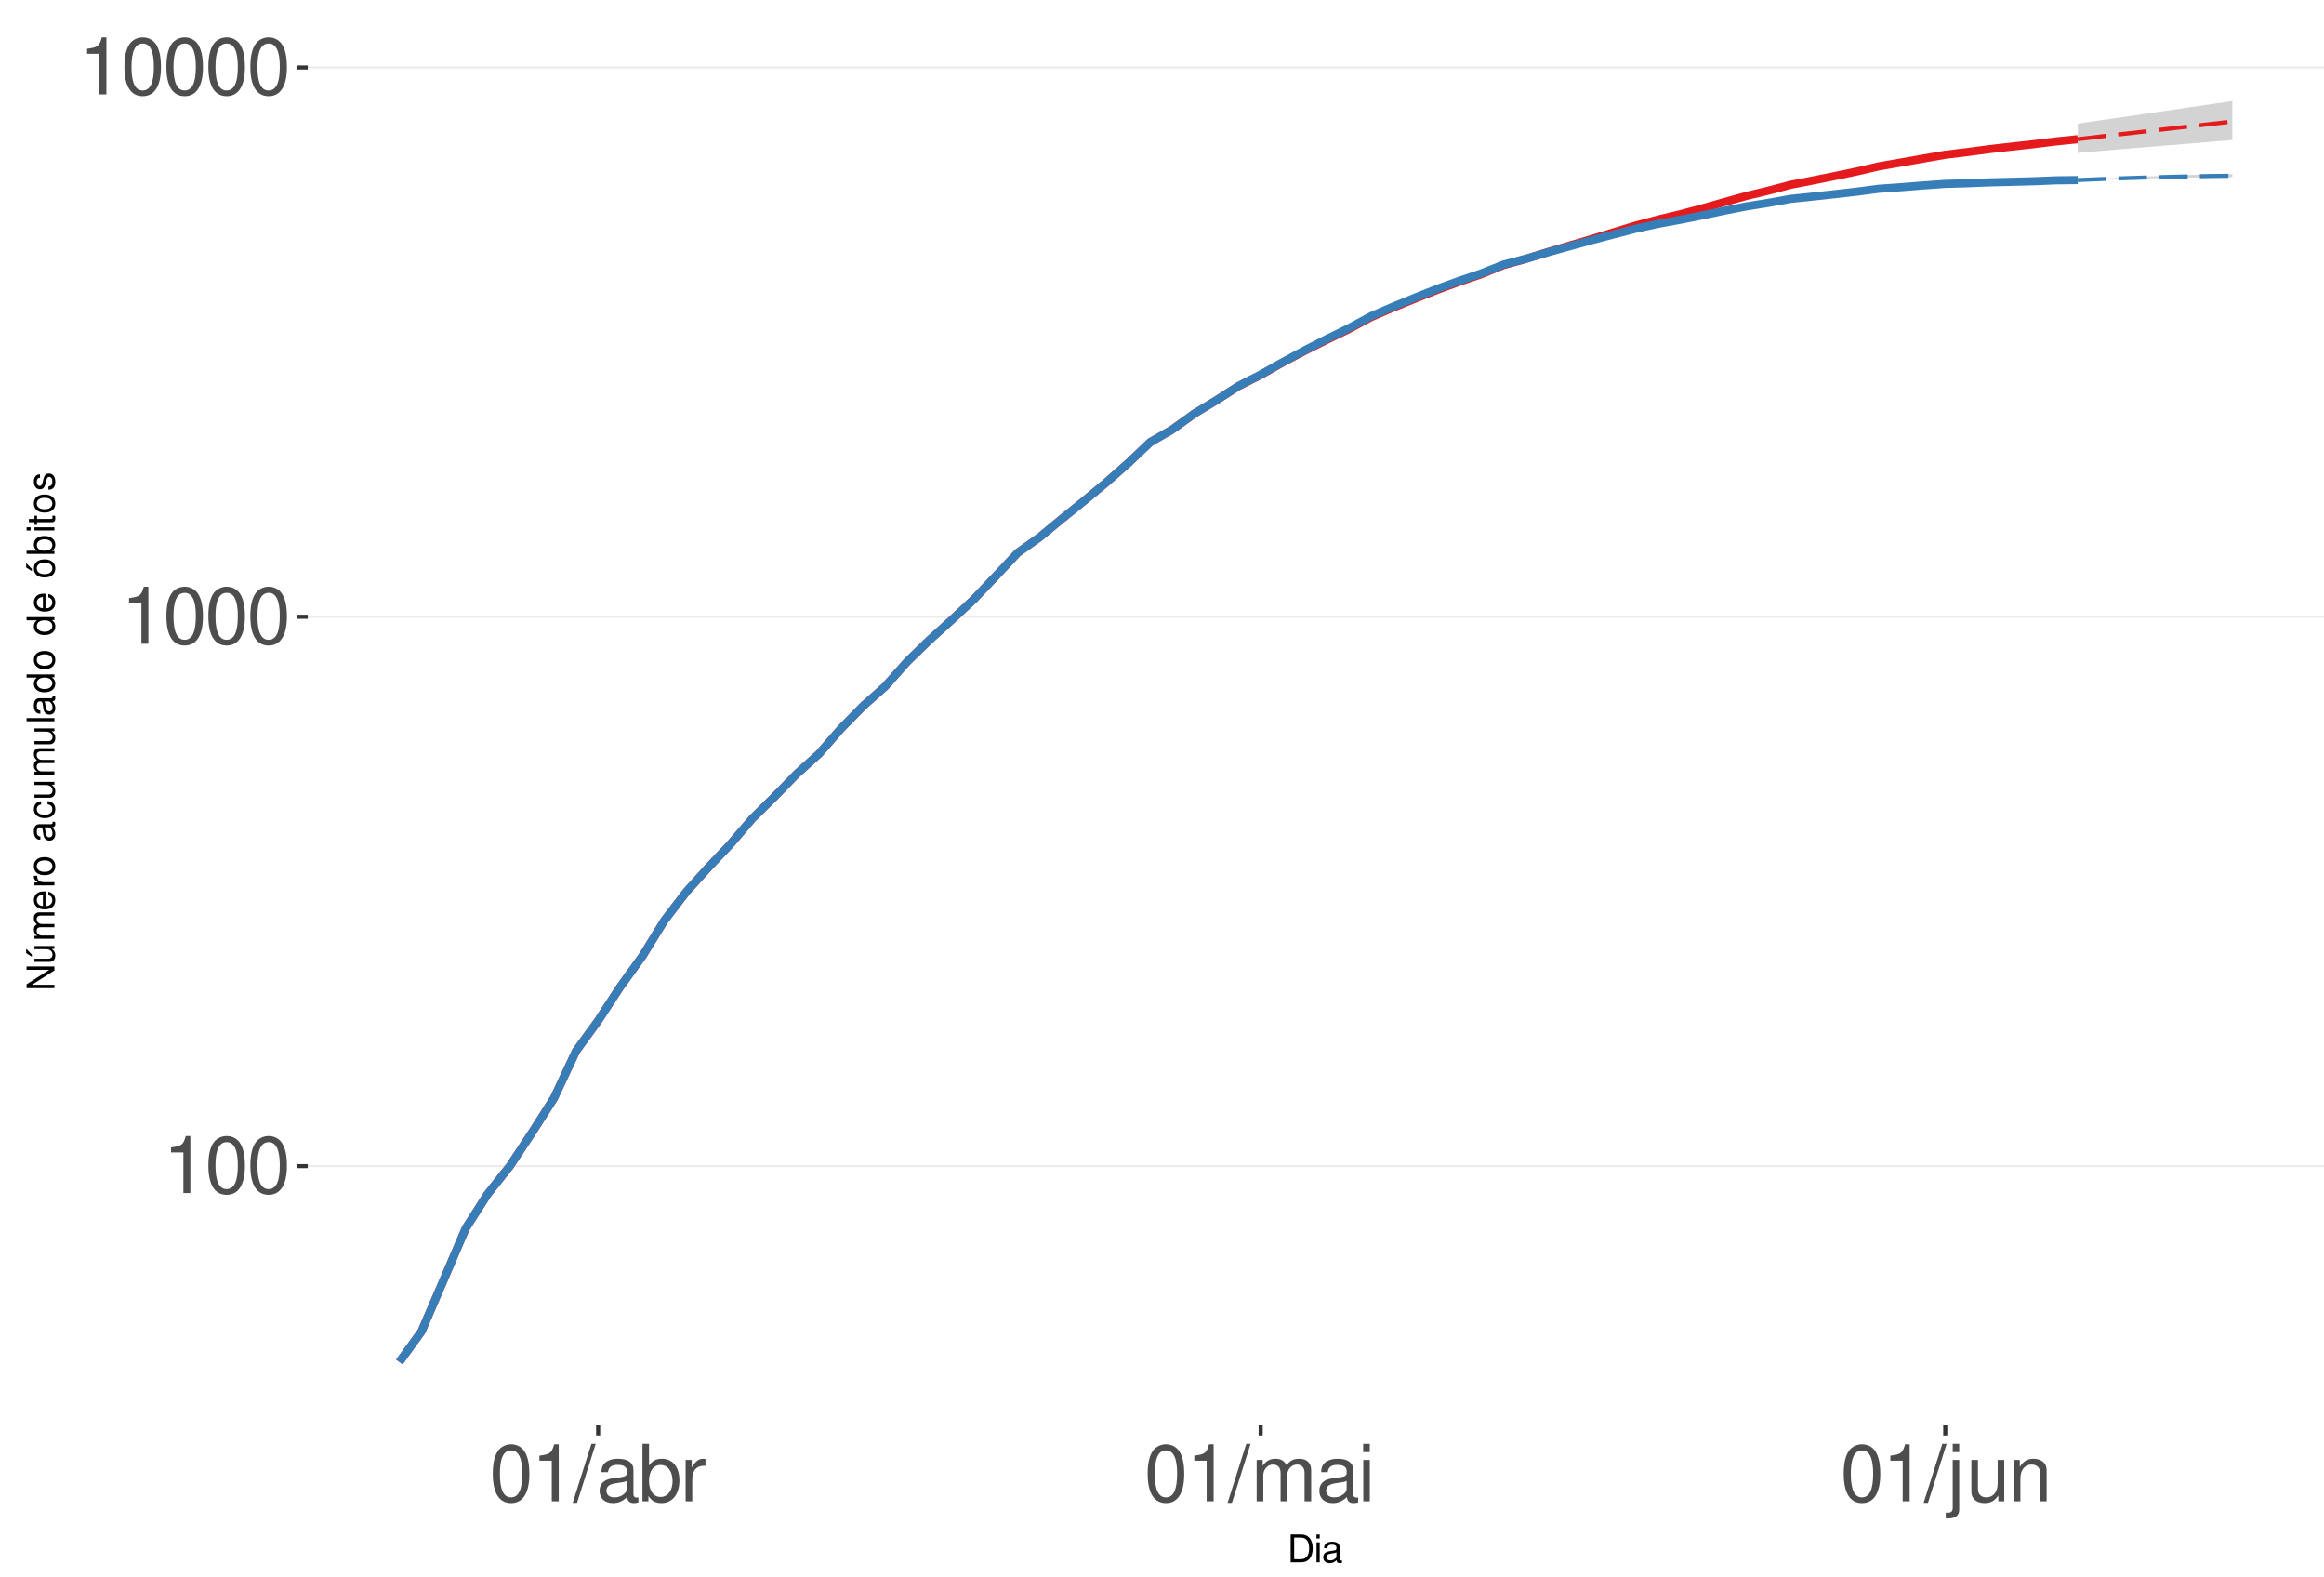
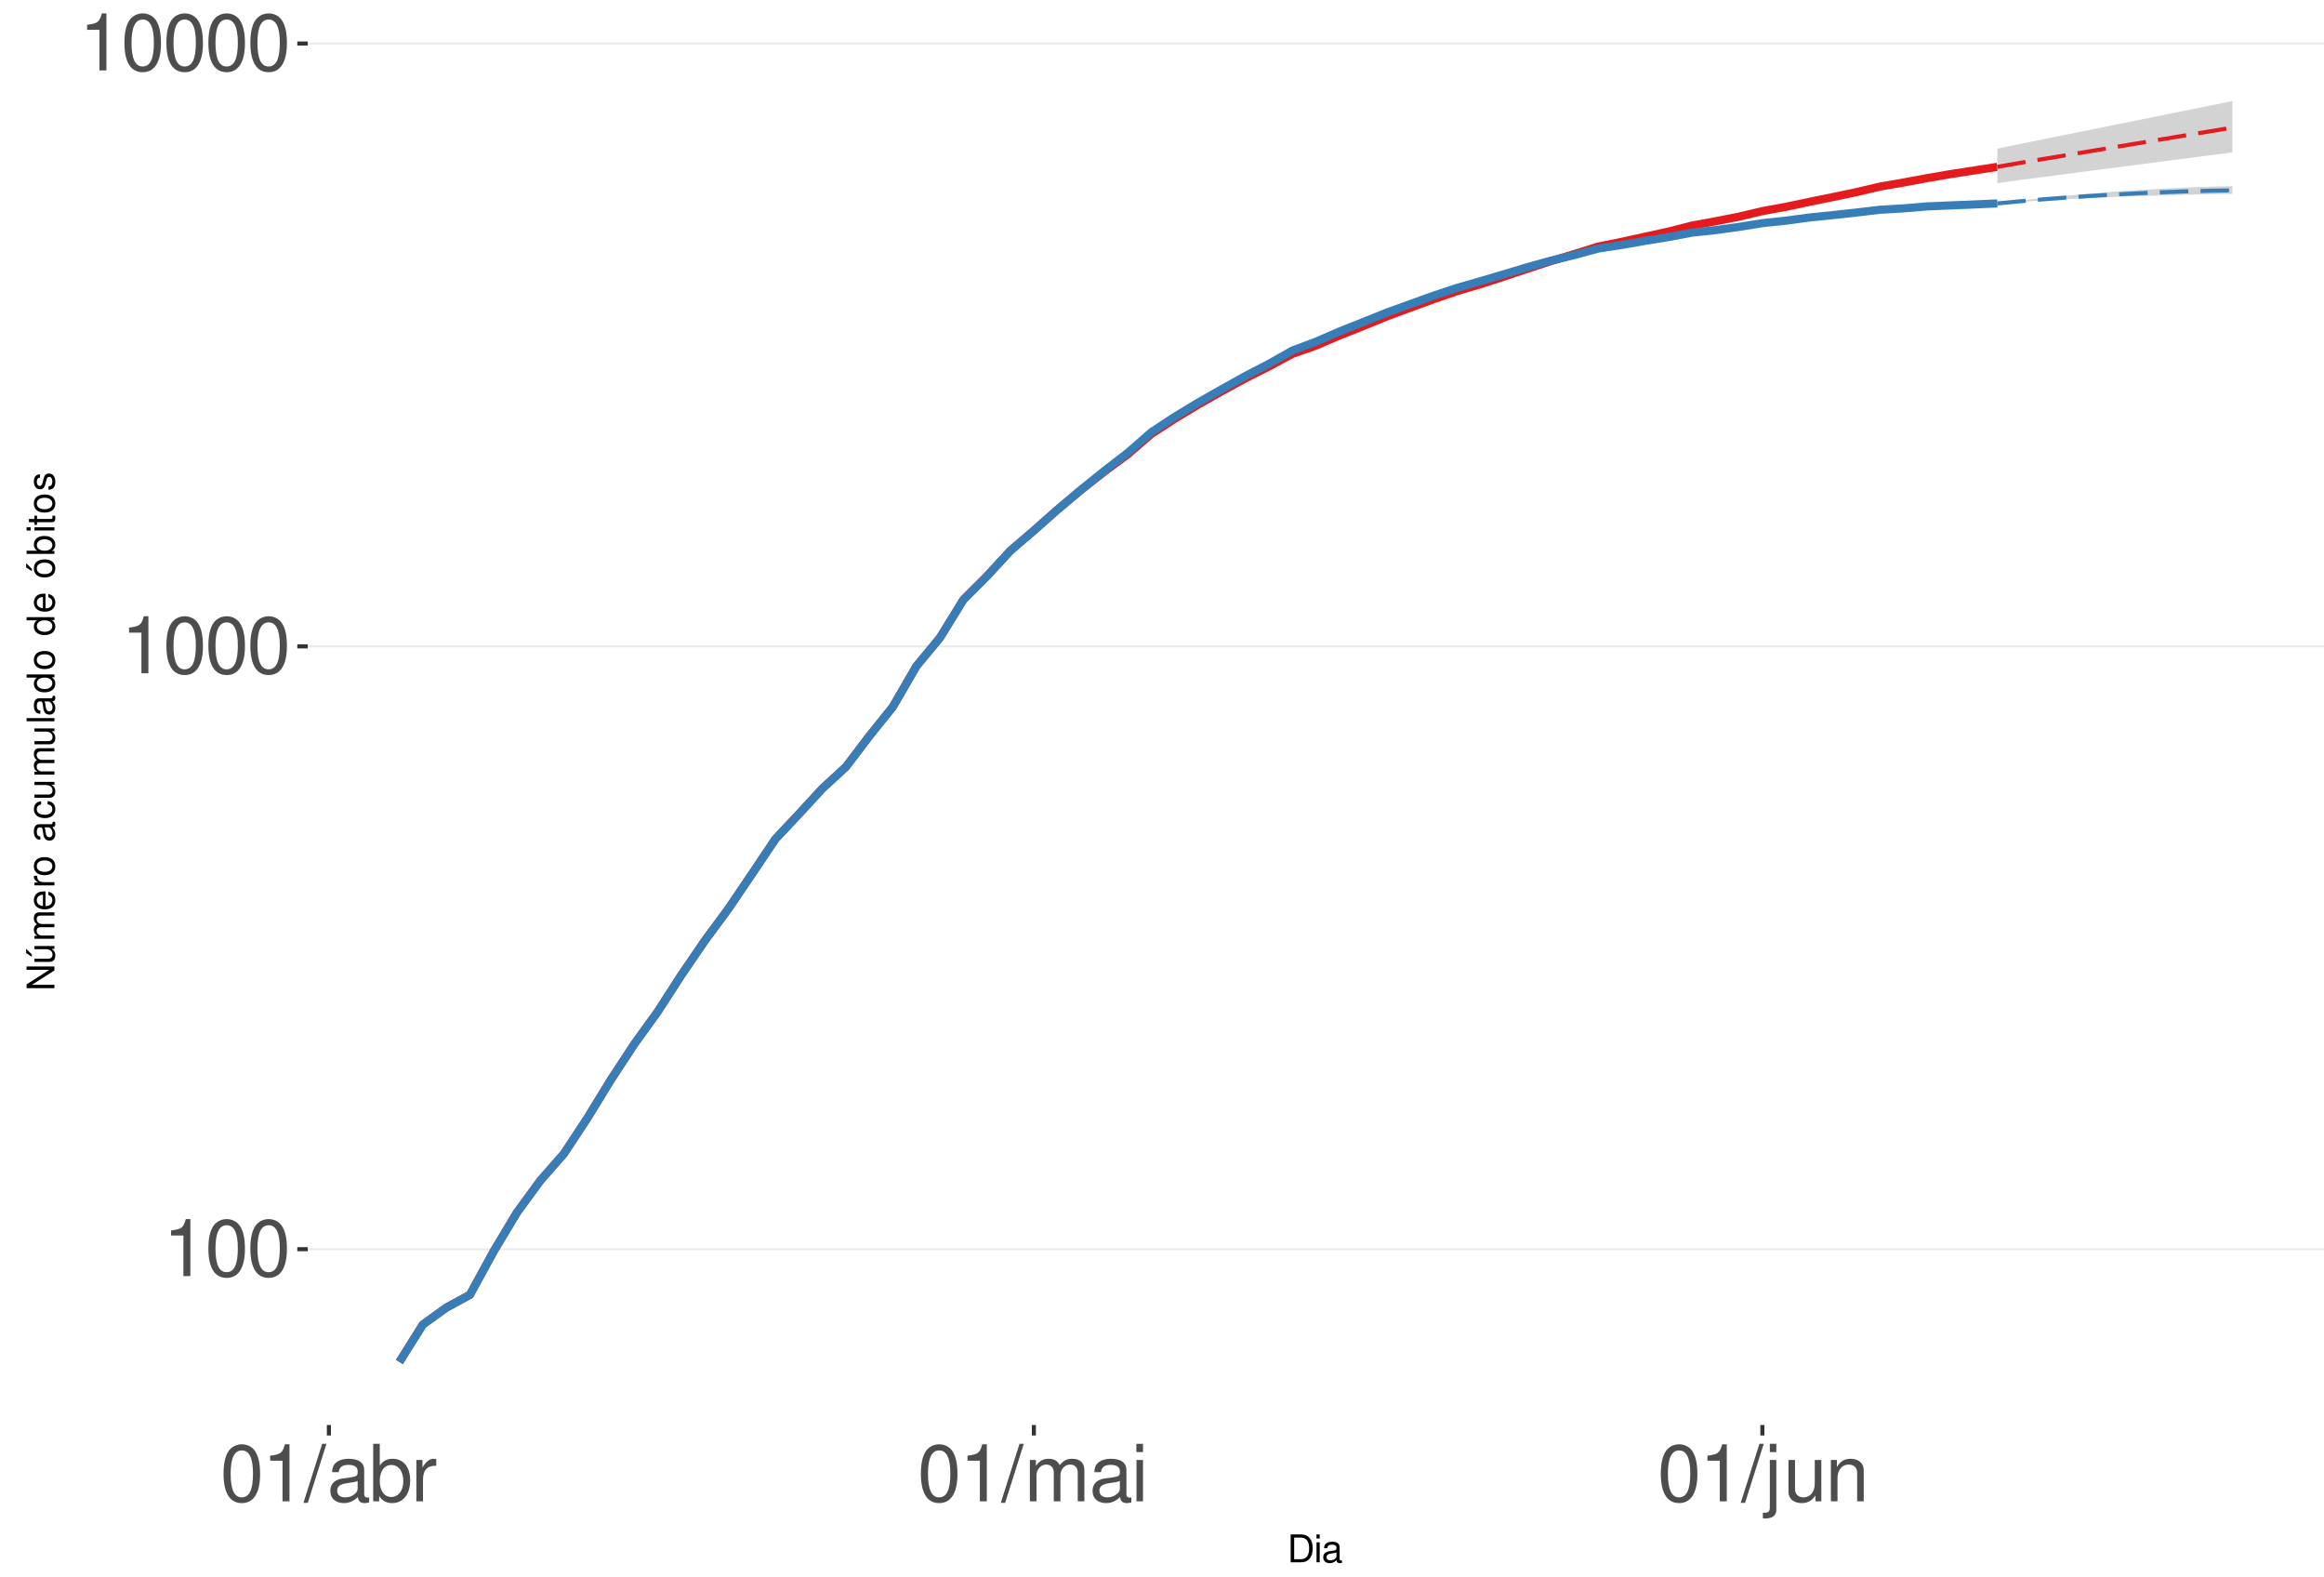
<svg xmlns="http://www.w3.org/2000/svg" xmlns:xlink="http://www.w3.org/1999/xlink" width="609pt" height="413pt" viewBox="0 0 609 413" version="1.1">
  <defs>
    <g>
      <symbol overflow="visible" id="glyph0-0">
        <path style="stroke:none;" d="" />
      </symbol>
      <symbol overflow="visible" id="glyph0-1">
        <path style="stroke:none;" d="M 5.344 -10.641 L 5.344 0 L 7.172 0 L 7.172 -14.938 L 5.969 -14.938 C 5.328 -12.641 4.922 -12.328 2.109 -11.953 L 2.109 -10.641 Z M 5.344 -10.641 " />
      </symbol>
      <symbol overflow="visible" id="glyph0-2">
        <path style="stroke:none;" d="M 5.688 -14.938 C 4.312 -14.938 3.078 -14.312 2.312 -13.297 C 1.359 -11.984 0.891 -10 0.891 -7.234 C 0.891 -2.188 2.547 0.469 5.688 0.469 C 8.781 0.469 10.469 -2.188 10.469 -7.109 C 10.469 -10 10.016 -11.938 9.047 -13.297 C 8.281 -14.328 7.062 -14.938 5.688 -14.938 Z M 5.688 -13.328 C 7.641 -13.328 8.609 -11.312 8.609 -7.266 C 8.609 -3.016 7.656 -1.031 5.641 -1.031 C 3.719 -1.031 2.75 -3.094 2.75 -7.203 C 2.75 -11.312 3.719 -13.328 5.688 -13.328 Z M 5.688 -13.328 " />
      </symbol>
      <symbol overflow="visible" id="glyph0-3">
        <path style="stroke:none;" d="M 4.734 -15.062 L -0.172 0.406 L 0.969 0.406 L 5.859 -15.062 Z M 4.734 -15.062 " />
      </symbol>
      <symbol overflow="visible" id="glyph0-4">
        <path style="stroke:none;" d="M 11.047 -1.016 C 10.859 -0.969 10.781 -0.969 10.672 -0.969 C 10.078 -0.969 9.75 -1.281 9.75 -1.812 L 9.75 -8.188 C 9.75 -10.094 8.344 -11.141 5.688 -11.141 C 4.094 -11.141 2.828 -10.672 2.094 -9.875 C 1.594 -9.312 1.391 -8.703 1.344 -7.625 L 3.078 -7.625 C 3.219 -8.938 4 -9.547 5.625 -9.547 C 7.188 -9.547 8.031 -8.969 8.031 -7.938 L 8.031 -7.484 C 8.016 -6.734 7.641 -6.469 6.234 -6.281 C 3.797 -5.969 3.422 -5.891 2.766 -5.625 C 1.516 -5.078 0.875 -4.125 0.875 -2.734 C 0.875 -0.766 2.234 0.469 4.422 0.469 C 5.781 0.469 6.875 0 8.094 -1.109 C 8.219 0 8.766 0.469 9.875 0.469 C 10.25 0.469 10.469 0.438 11.047 0.297 Z M 8.031 -3.406 C 8.031 -2.828 7.875 -2.484 7.359 -2 C 6.656 -1.359 5.797 -1.031 4.797 -1.031 C 3.453 -1.031 2.672 -1.672 2.672 -2.766 C 2.672 -3.906 3.406 -4.484 5.266 -4.75 C 7.109 -5 7.453 -5.078 8.031 -5.344 Z M 8.031 -3.406 " />
      </symbol>
      <symbol overflow="visible" id="glyph0-5">
        <path style="stroke:none;" d="M 1.109 -15.062 L 1.109 0 L 2.672 0 L 2.672 -1.391 C 3.484 -0.125 4.578 0.469 6.094 0.469 C 8.938 0.469 10.797 -1.859 10.797 -5.453 C 10.797 -8.969 9.047 -11.141 6.172 -11.141 C 4.688 -11.141 3.641 -10.578 2.828 -9.359 L 2.828 -15.062 Z M 5.844 -9.516 C 7.766 -9.516 9 -7.844 9 -5.266 C 9 -2.812 7.719 -1.141 5.844 -1.141 C 4 -1.141 2.828 -2.781 2.828 -5.328 C 2.828 -7.875 4 -9.516 5.844 -9.516 Z M 5.844 -9.516 " />
      </symbol>
      <symbol overflow="visible" id="glyph0-6">
        <path style="stroke:none;" d="M 1.422 -10.828 L 1.422 0 L 3.156 0 L 3.156 -5.625 C 3.188 -8.219 4.25 -9.375 6.625 -9.312 L 6.625 -11.078 C 6.344 -11.109 6.172 -11.141 5.969 -11.141 C 4.859 -11.141 4 -10.469 3.016 -8.859 L 3.016 -10.828 Z M 1.422 -10.828 " />
      </symbol>
      <symbol overflow="visible" id="glyph0-7">
        <path style="stroke:none;" d="M 1.453 -10.828 L 1.453 0 L 3.188 0 L 3.188 -6.797 C 3.188 -8.359 4.312 -9.625 5.719 -9.625 C 7 -9.625 7.719 -8.844 7.719 -7.453 L 7.719 0 L 9.453 0 L 9.453 -6.797 C 9.453 -8.359 10.594 -9.625 12 -9.625 C 13.266 -9.625 14 -8.812 14 -7.453 L 14 0 L 15.734 0 L 15.734 -8.125 C 15.734 -10.062 14.625 -11.141 12.594 -11.141 C 11.156 -11.141 10.281 -10.703 9.281 -9.484 C 8.641 -10.641 7.766 -11.141 6.359 -11.141 C 4.922 -11.141 3.953 -10.594 3.031 -9.297 L 3.031 -10.828 Z M 1.453 -10.828 " />
      </symbol>
      <symbol overflow="visible" id="glyph0-8">
        <path style="stroke:none;" d="M 3.094 -10.828 L 1.391 -10.828 L 1.391 0 L 3.094 0 Z M 3.094 -15.062 L 1.359 -15.062 L 1.359 -12.891 L 3.094 -12.891 Z M 3.094 -15.062 " />
      </symbol>
      <symbol overflow="visible" id="glyph0-9">
        <path style="stroke:none;" d="M 1.453 -10.828 L 1.453 1.562 C 1.453 2.641 1.109 3 0.047 3 C -0.078 3 -0.141 3 -0.375 2.969 L -0.375 4.438 C -0.172 4.484 -0.062 4.5 0.203 4.5 C 2.141 4.5 3.156 3.734 3.156 2.25 L 3.156 -10.828 Z M 3.156 -15.062 L 1.453 -15.062 L 1.453 -12.891 L 3.156 -12.891 Z M 3.156 -15.062 " />
      </symbol>
      <symbol overflow="visible" id="glyph0-10">
        <path style="stroke:none;" d="M 9.953 0 L 9.953 -10.828 L 8.234 -10.828 L 8.234 -4.688 C 8.234 -2.484 7.078 -1.031 5.281 -1.031 C 3.922 -1.031 3.062 -1.859 3.062 -3.156 L 3.062 -10.828 L 1.344 -10.828 L 1.344 -2.484 C 1.344 -0.688 2.688 0.469 4.797 0.469 C 6.375 0.469 7.391 -0.078 8.406 -1.516 L 8.406 0 Z M 9.953 0 " />
      </symbol>
      <symbol overflow="visible" id="glyph0-11">
        <path style="stroke:none;" d="M 1.453 -10.828 L 1.453 0 L 3.188 0 L 3.188 -5.969 C 3.188 -8.188 4.344 -9.625 6.109 -9.625 C 7.484 -9.625 8.344 -8.797 8.344 -7.5 L 8.344 0 L 10.062 0 L 10.062 -8.188 C 10.062 -9.984 8.719 -11.141 6.625 -11.141 C 5.016 -11.141 3.984 -10.516 3.031 -9 L 3.031 -10.828 Z M 1.453 -10.828 " />
      </symbol>
      <symbol overflow="visible" id="glyph1-0">
        <path style="stroke:none;" d="" />
      </symbol>
      <symbol overflow="visible" id="glyph1-1">
        <path style="stroke:none;" d="M 0.891 0 L 3.703 0 C 5.547 0 6.672 -1.375 6.672 -3.656 C 6.672 -5.906 5.547 -7.297 3.703 -7.297 L 0.891 -7.297 Z M 1.812 -0.812 L 1.812 -6.469 L 3.547 -6.469 C 4.984 -6.469 5.734 -5.5 5.734 -3.641 C 5.734 -1.797 4.984 -0.812 3.547 -0.812 Z M 1.812 -0.812 " />
      </symbol>
      <symbol overflow="visible" id="glyph1-2">
        <path style="stroke:none;" d="M 1.5 -5.234 L 0.672 -5.234 L 0.672 0 L 1.5 0 Z M 1.5 -7.297 L 0.656 -7.297 L 0.656 -6.234 L 1.5 -6.234 Z M 1.5 -7.297 " />
      </symbol>
      <symbol overflow="visible" id="glyph1-3">
        <path style="stroke:none;" d="M 5.344 -0.484 C 5.266 -0.469 5.219 -0.469 5.172 -0.469 C 4.875 -0.469 4.719 -0.625 4.719 -0.875 L 4.719 -3.953 C 4.719 -4.891 4.047 -5.391 2.75 -5.391 C 1.984 -5.391 1.375 -5.172 1.016 -4.781 C 0.766 -4.516 0.672 -4.203 0.656 -3.688 L 1.484 -3.688 C 1.562 -4.328 1.938 -4.625 2.719 -4.625 C 3.484 -4.625 3.891 -4.344 3.891 -3.844 L 3.891 -3.625 C 3.875 -3.266 3.703 -3.125 3.016 -3.047 C 1.844 -2.891 1.656 -2.844 1.344 -2.719 C 0.734 -2.453 0.422 -2 0.422 -1.312 C 0.422 -0.375 1.078 0.234 2.141 0.234 C 2.797 0.234 3.328 0 3.922 -0.547 C 3.984 0 4.234 0.234 4.781 0.234 C 4.953 0.234 5.062 0.203 5.344 0.141 Z M 3.891 -1.656 C 3.891 -1.375 3.812 -1.203 3.562 -0.969 C 3.219 -0.656 2.812 -0.5 2.312 -0.5 C 1.672 -0.5 1.297 -0.812 1.297 -1.344 C 1.297 -1.891 1.656 -2.172 2.547 -2.297 C 3.438 -2.422 3.609 -2.453 3.891 -2.594 Z M 3.891 -1.656 " />
      </symbol>
      <symbol overflow="visible" id="glyph2-0">
        <path style="stroke:none;" d="" />
      </symbol>
      <symbol overflow="visible" id="glyph2-1">
        <path style="stroke:none;" d="M -7.297 -6.453 L -7.297 -5.578 L -1.328 -5.578 L -7.297 -1.766 L -7.297 -0.766 L 0 -0.766 L 0 -1.641 L -5.906 -1.641 L 0 -5.406 L 0 -6.453 Z M -7.297 -6.453 " />
      </symbol>
      <symbol overflow="visible" id="glyph2-2">
        <path style="stroke:none;" d="M 0 -4.812 L -5.234 -4.812 L -5.234 -3.984 L -2.266 -3.984 C -1.203 -3.984 -0.5 -3.438 -0.5 -2.562 C -0.5 -1.906 -0.906 -1.484 -1.531 -1.484 L -5.234 -1.484 L -5.234 -0.656 L -1.203 -0.656 C -0.328 -0.656 0.234 -1.297 0.234 -2.312 C 0.234 -3.094 -0.047 -3.578 -0.734 -4.062 L 0 -4.062 Z M -7.406 -2.953 L -5.922 -2 L -5.922 -2.594 L -7.406 -4.094 Z M -7.406 -2.953 " />
      </symbol>
      <symbol overflow="visible" id="glyph2-3">
        <path style="stroke:none;" d="M -5.234 -0.703 L 0 -0.703 L 0 -1.547 L -3.297 -1.547 C -4.047 -1.547 -4.656 -2.094 -4.656 -2.766 C -4.656 -3.391 -4.281 -3.734 -3.609 -3.734 L 0 -3.734 L 0 -4.578 L -3.297 -4.578 C -4.047 -4.578 -4.656 -5.125 -4.656 -5.812 C -4.656 -6.422 -4.266 -6.781 -3.609 -6.781 L 0 -6.781 L 0 -7.625 L -3.938 -7.625 C -4.875 -7.625 -5.391 -7.078 -5.391 -6.094 C -5.391 -5.406 -5.188 -4.984 -4.594 -4.484 C -5.156 -4.188 -5.391 -3.766 -5.391 -3.078 C -5.391 -2.375 -5.125 -1.906 -4.5 -1.469 L -5.234 -1.469 Z M -5.234 -0.703 " />
      </symbol>
      <symbol overflow="visible" id="glyph2-4">
        <path style="stroke:none;" d="M -2.344 -5.125 C -3.141 -5.125 -3.625 -5.062 -4.016 -4.922 C -4.875 -4.578 -5.391 -3.781 -5.391 -2.797 C -5.391 -1.344 -4.281 -0.406 -2.547 -0.406 C -0.812 -0.406 0.234 -1.297 0.234 -2.781 C 0.234 -3.984 -0.453 -4.812 -1.594 -5.016 L -1.594 -4.188 C -0.906 -3.953 -0.547 -3.484 -0.547 -2.812 C -0.547 -2.281 -0.781 -1.828 -1.219 -1.547 C -1.516 -1.344 -1.812 -1.281 -2.344 -1.266 Z M -3.016 -1.297 C -3.984 -1.359 -4.625 -1.953 -4.625 -2.797 C -4.625 -3.641 -3.953 -4.234 -3.016 -4.234 Z M -3.016 -1.297 " />
      </symbol>
      <symbol overflow="visible" id="glyph2-5">
        <path style="stroke:none;" d="M -5.234 -0.688 L 0 -0.688 L 0 -1.531 L -2.719 -1.531 C -3.984 -1.547 -4.547 -2.062 -4.516 -3.203 L -5.359 -3.203 C -5.375 -3.062 -5.391 -2.984 -5.391 -2.891 C -5.391 -2.344 -5.062 -1.938 -4.297 -1.453 L -5.234 -1.453 Z M -5.234 -0.688 " />
      </symbol>
      <symbol overflow="visible" id="glyph2-6">
        <path style="stroke:none;" d="M -5.391 -2.719 C -5.391 -1.234 -4.344 -0.359 -2.578 -0.359 C -0.812 -0.359 0.234 -1.234 0.234 -2.734 C 0.234 -4.203 -0.812 -5.094 -2.547 -5.094 C -4.359 -5.094 -5.391 -4.234 -5.391 -2.719 Z M -4.625 -2.734 C -4.625 -3.672 -3.844 -4.234 -2.547 -4.234 C -1.312 -4.234 -0.547 -3.656 -0.547 -2.734 C -0.547 -1.797 -1.312 -1.234 -2.578 -1.234 C -3.844 -1.234 -4.625 -1.797 -4.625 -2.734 Z M -4.625 -2.734 " />
      </symbol>
      <symbol overflow="visible" id="glyph2-7">
        <path style="stroke:none;" d="" />
      </symbol>
      <symbol overflow="visible" id="glyph2-8">
        <path style="stroke:none;" d="M -0.484 -5.344 C -0.469 -5.266 -0.469 -5.219 -0.469 -5.172 C -0.469 -4.875 -0.625 -4.719 -0.875 -4.719 L -3.953 -4.719 C -4.891 -4.719 -5.391 -4.047 -5.391 -2.75 C -5.391 -1.984 -5.172 -1.375 -4.781 -1.016 C -4.516 -0.766 -4.203 -0.672 -3.688 -0.656 L -3.688 -1.484 C -4.328 -1.562 -4.625 -1.938 -4.625 -2.719 C -4.625 -3.484 -4.344 -3.891 -3.844 -3.891 L -3.625 -3.891 C -3.266 -3.875 -3.125 -3.703 -3.047 -3.016 C -2.891 -1.844 -2.844 -1.656 -2.719 -1.344 C -2.453 -0.734 -2 -0.422 -1.312 -0.422 C -0.375 -0.422 0.234 -1.078 0.234 -2.141 C 0.234 -2.797 0 -3.328 -0.547 -3.922 C 0 -3.984 0.234 -4.234 0.234 -4.781 C 0.234 -4.953 0.203 -5.062 0.141 -5.344 Z M -1.656 -3.891 C -1.375 -3.891 -1.203 -3.812 -0.969 -3.562 C -0.656 -3.219 -0.5 -2.812 -0.5 -2.312 C -0.5 -1.672 -0.812 -1.297 -1.344 -1.297 C -1.891 -1.297 -2.172 -1.656 -2.297 -2.547 C -2.422 -3.438 -2.453 -3.609 -2.594 -3.891 Z M -1.656 -3.891 " />
      </symbol>
      <symbol overflow="visible" id="glyph2-9">
        <path style="stroke:none;" d="M -3.484 -4.703 C -3.984 -4.672 -4.312 -4.562 -4.609 -4.359 C -5.094 -4 -5.391 -3.375 -5.391 -2.641 C -5.391 -1.219 -4.266 -0.312 -2.531 -0.312 C -0.844 -0.312 0.234 -1.203 0.234 -2.625 C 0.234 -3.875 -0.516 -4.672 -1.797 -4.766 L -1.797 -3.938 C -0.953 -3.797 -0.547 -3.359 -0.547 -2.656 C -0.547 -1.734 -1.297 -1.188 -2.531 -1.188 C -3.844 -1.188 -4.625 -1.719 -4.625 -2.625 C -4.625 -3.328 -4.203 -3.766 -3.484 -3.875 Z M -3.484 -4.703 " />
      </symbol>
      <symbol overflow="visible" id="glyph2-10">
        <path style="stroke:none;" d="M 0 -4.812 L -5.234 -4.812 L -5.234 -3.984 L -2.266 -3.984 C -1.203 -3.984 -0.5 -3.438 -0.5 -2.562 C -0.5 -1.906 -0.906 -1.484 -1.531 -1.484 L -5.234 -1.484 L -5.234 -0.656 L -1.203 -0.656 C -0.328 -0.656 0.234 -1.297 0.234 -2.312 C 0.234 -3.094 -0.047 -3.578 -0.734 -4.062 L 0 -4.062 Z M 0 -4.812 " />
      </symbol>
      <symbol overflow="visible" id="glyph2-11">
        <path style="stroke:none;" d="M -7.297 -1.516 L -7.297 -0.688 L 0 -0.688 L 0 -1.516 Z M -7.297 -1.516 " />
      </symbol>
      <symbol overflow="visible" id="glyph2-12">
        <path style="stroke:none;" d="M -7.297 -4.953 L -7.297 -4.125 L -4.578 -4.125 C -5.109 -3.766 -5.391 -3.203 -5.391 -2.516 C -5.391 -1.156 -4.297 -0.266 -2.625 -0.266 C -0.859 -0.266 0.234 -1.125 0.234 -2.547 C 0.234 -3.266 -0.047 -3.766 -0.688 -4.203 L 0 -4.203 L 0 -4.953 Z M -4.609 -2.656 C -4.609 -3.547 -3.812 -4.125 -2.562 -4.125 C -1.344 -4.125 -0.547 -3.547 -0.547 -2.656 C -0.547 -1.734 -1.359 -1.125 -2.578 -1.125 C -3.797 -1.125 -4.609 -1.734 -4.609 -2.656 Z M -4.609 -2.656 " />
      </symbol>
      <symbol overflow="visible" id="glyph2-13">
        <path style="stroke:none;" d="M -5.391 -2.719 C -5.391 -1.234 -4.344 -0.359 -2.578 -0.359 C -0.812 -0.359 0.234 -1.234 0.234 -2.734 C 0.234 -4.203 -0.812 -5.094 -2.547 -5.094 C -4.359 -5.094 -5.391 -4.234 -5.391 -2.719 Z M -4.625 -2.734 C -4.625 -3.672 -3.844 -4.234 -2.547 -4.234 C -1.312 -4.234 -0.547 -3.656 -0.547 -2.734 C -0.547 -1.797 -1.312 -1.234 -2.578 -1.234 C -3.844 -1.234 -4.625 -1.797 -4.625 -2.734 Z M -7.406 -2.984 L -5.922 -2.016 L -5.922 -2.625 L -7.406 -4.109 Z M -7.406 -2.984 " />
      </symbol>
      <symbol overflow="visible" id="glyph2-14">
        <path style="stroke:none;" d="M -7.297 -0.547 L 0 -0.547 L 0 -1.297 L -0.672 -1.297 C -0.062 -1.688 0.234 -2.219 0.234 -2.953 C 0.234 -4.328 -0.906 -5.234 -2.641 -5.234 C -4.344 -5.234 -5.391 -4.375 -5.391 -2.984 C -5.391 -2.266 -5.125 -1.766 -4.531 -1.375 L -7.297 -1.375 Z M -4.609 -2.828 C -4.609 -3.766 -3.797 -4.359 -2.547 -4.359 C -1.359 -4.359 -0.547 -3.734 -0.547 -2.828 C -0.547 -1.938 -1.344 -1.375 -2.578 -1.375 C -3.812 -1.375 -4.609 -1.938 -4.609 -2.828 Z M -4.609 -2.828 " />
      </symbol>
      <symbol overflow="visible" id="glyph2-15">
        <path style="stroke:none;" d="M -5.234 -1.5 L -5.234 -0.672 L 0 -0.672 L 0 -1.5 Z M -7.297 -1.5 L -7.297 -0.656 L -6.234 -0.656 L -6.234 -1.5 Z M -7.297 -1.5 " />
      </symbol>
      <symbol overflow="visible" id="glyph2-16">
        <path style="stroke:none;" d="M -5.234 -2.547 L -5.234 -1.688 L -6.688 -1.688 L -6.688 -0.844 L -5.234 -0.844 L -5.234 -0.141 L -4.562 -0.141 L -4.562 -0.844 L -0.594 -0.844 C -0.062 -0.844 0.234 -1.203 0.234 -1.859 C 0.234 -2.078 0.203 -2.266 0.156 -2.547 L -0.547 -2.547 C -0.516 -2.422 -0.5 -2.312 -0.5 -2.141 C -0.5 -1.781 -0.594 -1.688 -0.969 -1.688 L -4.562 -1.688 L -4.562 -2.547 Z M -5.234 -2.547 " />
      </symbol>
      <symbol overflow="visible" id="glyph2-17">
        <path style="stroke:none;" d="M -3.781 -4.375 C -4.812 -4.375 -5.391 -3.688 -5.391 -2.484 C -5.391 -1.266 -4.766 -0.469 -3.797 -0.469 C -2.969 -0.469 -2.578 -0.891 -2.281 -2.125 L -2.094 -2.906 C -1.953 -3.484 -1.734 -3.719 -1.375 -3.719 C -0.875 -3.719 -0.547 -3.234 -0.547 -2.5 C -0.547 -2.047 -0.672 -1.672 -0.891 -1.453 C -1.047 -1.328 -1.188 -1.266 -1.562 -1.219 L -1.562 -0.344 C -0.344 -0.375 0.234 -1.062 0.234 -2.438 C 0.234 -3.75 -0.422 -4.594 -1.438 -4.594 C -2.203 -4.594 -2.641 -4.156 -2.891 -3.109 L -3.078 -2.312 C -3.234 -1.625 -3.453 -1.344 -3.828 -1.344 C -4.312 -1.344 -4.625 -1.766 -4.625 -2.453 C -4.625 -3.125 -4.328 -3.484 -3.781 -3.5 Z M -3.781 -4.375 " />
      </symbol>
    </g>
    <clipPath id="clip1">
      <path d="M 80.645 9.961 L 609 9.961 L 609 373.328 L 80.645 373.328 Z M 80.645 9.961 " />
    </clipPath>
    <clipPath id="clip2">
-       <path d="M 80.645 305 L 609 305 L 609 306 L 80.645 306 Z M 80.645 305 " />
+       <path d="M 80.645 327 L 609 327 L 609 328 L 80.645 328 Z M 80.645 327 " />
    </clipPath>
    <clipPath id="clip3">
-       <path d="M 80.645 161 L 609 161 L 609 162 L 80.645 162 Z M 80.645 161 " />
+       <path d="M 80.645 169 L 609 169 L 609 170 L 80.645 170 Z M 80.645 169 " />
    </clipPath>
    <clipPath id="clip4">
-       <path d="M 80.645 17 L 609 17 L 609 18 L 80.645 18 Z M 80.645 17 " />
+       <path d="M 80.645 11 L 609 11 L 609 12 L 80.645 12 Z M 80.645 11 " />
    </clipPath>
  </defs>
  <g id="surface333">
    <rect x="0" y="0" width="609" height="413" style="fill:rgb(100%,100%,100%);fill-opacity:1;stroke:none;" />
    <rect x="0" y="0" width="609" height="413" style="fill:rgb(100%,100%,100%);fill-opacity:1;stroke:none;" />
    <path style="fill:none;stroke-width:1.067;stroke-linecap:round;stroke-linejoin:round;stroke:rgb(100%,100%,100%);stroke-opacity:1;stroke-miterlimit:10;" d="M 0 413 L 609 413 L 609 0 L 0 0 Z M 0 413 " />
    <g clip-path="url(#clip1)" clip-rule="nonzero">
      <path style=" stroke:none;fill-rule:nonzero;fill:rgb(100%,100%,100%);fill-opacity:1;" d="M 80.645 373.328 L 609 373.328 L 609 9.961 L 80.645 9.961 Z M 80.645 373.328 " />
    </g>
    <g clip-path="url(#clip2)" clip-rule="nonzero">
-       <path style="fill:none;stroke-width:0.533;stroke-linecap:butt;stroke-linejoin:round;stroke:rgb(92.157%,92.157%,92.157%);stroke-opacity:1;stroke-miterlimit:10;" d="M 80.645 305.5 L 609 305.5 " />
+       <path style="fill:none;stroke-width:0.533;stroke-linecap:butt;stroke-linejoin:round;stroke:rgb(92.157%,92.157%,92.157%);stroke-opacity:1;stroke-miterlimit:10;" d="M 80.645 327.266 L 609 327.266 " />
    </g>
    <g clip-path="url(#clip3)" clip-rule="nonzero">
-       <path style="fill:none;stroke-width:0.533;stroke-linecap:butt;stroke-linejoin:round;stroke:rgb(92.157%,92.157%,92.157%);stroke-opacity:1;stroke-miterlimit:10;" d="M 80.645 161.59 L 609 161.59 " />
+       <path style="fill:none;stroke-width:0.533;stroke-linecap:butt;stroke-linejoin:round;stroke:rgb(92.157%,92.157%,92.157%);stroke-opacity:1;stroke-miterlimit:10;" d="M 80.645 169.332 L 609 169.332 " />
    </g>
    <g clip-path="url(#clip4)" clip-rule="nonzero">
-       <path style="fill:none;stroke-width:0.533;stroke-linecap:butt;stroke-linejoin:round;stroke:rgb(92.157%,92.157%,92.157%);stroke-opacity:1;stroke-miterlimit:10;" d="M 80.645 17.684 L 609 17.684 " />
-     </g>
-     <path style="fill:none;stroke-width:2.134;stroke-linecap:butt;stroke-linejoin:round;stroke:rgb(89.412%,10.196%,10.98%);stroke-opacity:1;stroke-miterlimit:10;" d="M 104.66 356.812 L 110.449 348.824 L 116.234 335.379 L 122.023 321.836 L 127.809 312.785 L 133.598 305.5 L 139.383 296.766 L 145.172 287.68 L 150.957 275.352 L 156.746 267.391 L 162.531 258.539 L 168.32 250.527 L 174.105 241.152 L 179.891 233.59 L 185.68 227.203 L 191.465 221.086 L 197.254 214.34 L 203.039 208.648 L 208.828 202.703 L 214.613 197.496 L 220.402 190.867 L 226.188 184.965 L 231.977 179.82 L 237.762 173.312 L 243.551 167.691 L 249.336 162.473 L 255.125 157.07 L 260.91 150.984 L 266.699 144.812 L 272.484 140.695 L 278.273 135.918 L 284.059 131.246 L 289.848 126.438 L 295.633 121.344 L 301.418 115.848 L 307.207 112.512 L 312.992 108.352 L 318.781 104.852 L 324.566 101.156 L 330.355 98.23 L 336.141 94.961 L 341.93 91.895 L 347.715 89.012 L 353.504 86.199 L 359.289 83.082 L 365.078 80.586 L 370.863 78.238 L 376.652 75.926 L 382.438 73.805 L 388.227 71.812 L 394.012 69.449 L 399.801 67.852 L 405.586 66.039 L 411.375 64.312 L 417.16 62.598 L 422.949 60.828 L 428.734 59.059 L 434.52 57.516 L 440.309 56.137 L 446.094 54.594 L 451.883 52.934 L 457.668 51.328 L 463.457 49.934 L 469.242 48.41 L 475.031 47.289 L 480.816 46.125 L 486.605 44.914 L 492.391 43.574 L 498.18 42.562 L 503.965 41.547 L 509.754 40.547 L 515.539 39.84 L 521.328 39.078 L 527.113 38.414 L 532.902 37.773 L 538.688 37.062 L 544.477 36.469 " />
-     <path style=" stroke:none;fill-rule:nonzero;fill:rgb(82.745%,82.745%,82.745%);fill-opacity:1;" d="M 544.477 32.391 L 550.262 31.535 L 556.047 30.699 L 561.836 29.848 L 567.621 29.012 L 573.41 28.164 L 579.195 27.32 L 584.984 26.48 L 584.984 36.688 L 579.195 37.164 L 573.41 37.645 L 567.621 38.117 L 561.836 38.598 L 556.047 39.078 L 550.262 39.555 L 544.477 40.07 Z M 544.477 32.391 " />
-     <path style="fill:none;stroke-width:1.067;stroke-linecap:butt;stroke-linejoin:round;stroke:rgb(89.412%,10.196%,10.98%);stroke-opacity:1;stroke-dasharray:7.469,3.201;stroke-miterlimit:10;" d="M 544.477 36.469 L 550.262 35.785 L 556.047 35.133 L 561.836 34.473 L 567.621 33.816 L 573.41 33.156 L 579.195 32.5 L 584.984 31.84 " />
-     <path style="fill:none;stroke-width:2.134;stroke-linecap:butt;stroke-linejoin:round;stroke:rgb(21.569%,49.412%,72.157%);stroke-opacity:1;stroke-miterlimit:10;" d="M 104.66 356.812 L 110.449 348.824 L 116.234 335.379 L 122.023 321.836 L 127.809 312.785 L 133.598 305.5 L 139.383 296.766 L 145.172 287.68 L 150.957 275.352 L 156.746 267.391 L 162.531 258.539 L 168.32 250.527 L 174.105 241.152 L 179.891 233.59 L 185.68 227.203 L 191.465 221.086 L 197.254 214.34 L 203.039 208.648 L 208.828 202.703 L 214.613 197.496 L 220.402 190.867 L 226.188 184.965 L 231.977 179.82 L 237.762 173.312 L 243.551 167.691 L 249.336 162.473 L 255.125 157.07 L 260.91 150.984 L 266.699 144.812 L 272.484 140.695 L 278.273 135.918 L 284.059 131.246 L 289.848 126.438 L 295.633 121.344 L 301.418 115.848 L 307.207 112.512 L 312.992 108.352 L 318.781 104.828 L 324.566 101.109 L 330.355 98.141 L 336.141 94.875 L 341.93 91.754 L 347.715 88.797 L 353.504 85.957 L 359.289 82.832 L 365.078 80.332 L 370.863 77.957 L 376.652 75.656 L 382.438 73.559 L 388.227 71.602 L 394.012 69.305 L 399.801 67.812 L 405.586 66.105 L 411.375 64.512 L 417.16 62.918 L 422.949 61.391 L 428.734 59.887 L 434.52 58.637 L 440.309 57.574 L 446.094 56.426 L 451.883 55.207 L 457.668 54.066 L 463.457 53.145 L 469.242 52.105 L 475.031 51.5 L 480.816 50.871 L 486.605 50.215 L 492.391 49.453 L 498.18 49.047 L 503.965 48.586 L 509.754 48.176 L 515.539 48.016 L 521.328 47.781 L 527.113 47.641 L 532.902 47.488 L 538.688 47.246 L 544.477 47.176 " />
-     <path style=" stroke:none;fill-rule:nonzero;fill:rgb(82.745%,82.745%,82.745%);fill-opacity:1;" d="M 544.477 47.176 L 550.262 46.836 L 556.047 46.527 L 561.836 46.273 L 567.621 46.047 L 573.41 45.848 L 579.195 45.703 L 584.984 45.605 L 584.984 46.41 L 579.195 46.449 L 573.41 46.527 L 567.621 46.617 L 561.836 46.727 L 556.047 46.855 L 550.262 47.008 Z M 544.477 47.176 " />
-     <path style="fill:none;stroke-width:1.067;stroke-linecap:butt;stroke-linejoin:round;stroke:rgb(21.569%,49.412%,72.157%);stroke-opacity:1;stroke-dasharray:7.469,3.201;stroke-miterlimit:10;" d="M 544.477 47.176 L 550.262 46.926 L 556.047 46.707 L 561.836 46.52 L 567.621 46.359 L 573.41 46.223 L 579.195 46.113 L 584.984 46.047 " />
-     <g style="fill:rgb(30.196%,30.196%,30.196%);fill-opacity:1;">
-       <use xlink:href="#glyph0-1" x="42.715" y="312.554" />
-       <use xlink:href="#glyph0-2" x="53.715" y="312.554" />
-       <use xlink:href="#glyph0-2" x="64.715" y="312.554" />
-     </g>
-     <g style="fill:rgb(30.196%,30.196%,30.196%);fill-opacity:1;">
-       <use xlink:href="#glyph0-1" x="31.715" y="168.644" />
-       <use xlink:href="#glyph0-2" x="42.715" y="168.644" />
-       <use xlink:href="#glyph0-2" x="53.715" y="168.644" />
-       <use xlink:href="#glyph0-2" x="64.715" y="168.644" />
-     </g>
-     <g style="fill:rgb(30.196%,30.196%,30.196%);fill-opacity:1;">
-       <use xlink:href="#glyph0-1" x="20.715" y="24.737" />
-       <use xlink:href="#glyph0-2" x="31.715" y="24.737" />
-       <use xlink:href="#glyph0-2" x="42.715" y="24.737" />
-       <use xlink:href="#glyph0-2" x="53.715" y="24.737" />
-       <use xlink:href="#glyph0-2" x="64.715" y="24.737" />
-     </g>
-     <path style="fill:none;stroke-width:1.067;stroke-linecap:butt;stroke-linejoin:round;stroke:rgb(20%,20%,20%);stroke-opacity:1;stroke-miterlimit:10;" d="M 77.906 305.5 L 80.645 305.5 " />
-     <path style="fill:none;stroke-width:1.067;stroke-linecap:butt;stroke-linejoin:round;stroke:rgb(20%,20%,20%);stroke-opacity:1;stroke-miterlimit:10;" d="M 77.906 161.59 L 80.645 161.59 " />
-     <path style="fill:none;stroke-width:1.067;stroke-linecap:butt;stroke-linejoin:round;stroke:rgb(20%,20%,20%);stroke-opacity:1;stroke-miterlimit:10;" d="M 77.906 17.684 L 80.645 17.684 " />
-     <path style="fill:none;stroke-width:1.067;stroke-linecap:butt;stroke-linejoin:round;stroke:rgb(20%,20%,20%);stroke-opacity:1;stroke-miterlimit:10;" d="M 156.746 376.07 L 156.746 373.328 " />
-     <path style="fill:none;stroke-width:1.067;stroke-linecap:butt;stroke-linejoin:round;stroke:rgb(20%,20%,20%);stroke-opacity:1;stroke-miterlimit:10;" d="M 330.355 376.07 L 330.355 373.328 " />
-     <path style="fill:none;stroke-width:1.067;stroke-linecap:butt;stroke-linejoin:round;stroke:rgb(20%,20%,20%);stroke-opacity:1;stroke-miterlimit:10;" d="M 509.754 376.07 L 509.754 373.328 " />
-     <g style="fill:rgb(30.196%,30.196%,30.196%);fill-opacity:1;">
-       <use xlink:href="#glyph0-2" x="128.246" y="393.315" />
-       <use xlink:href="#glyph0-1" x="139.246" y="393.315" />
-       <use xlink:href="#glyph0-3" x="150.246" y="393.315" />
-       <use xlink:href="#glyph0-4" x="156.246" y="393.315" />
-       <use xlink:href="#glyph0-5" x="167.246" y="393.315" />
-       <use xlink:href="#glyph0-6" x="178.246" y="393.315" />
-     </g>
-     <g style="fill:rgb(30.196%,30.196%,30.196%);fill-opacity:1;">
-       <use xlink:href="#glyph0-2" x="299.855" y="393.315" />
-       <use xlink:href="#glyph0-1" x="310.855" y="393.315" />
-       <use xlink:href="#glyph0-3" x="321.855" y="393.315" />
-       <use xlink:href="#glyph0-7" x="327.855" y="393.315" />
-       <use xlink:href="#glyph0-4" x="344.855" y="393.315" />
-       <use xlink:href="#glyph0-8" x="355.855" y="393.315" />
-     </g>
-     <g style="fill:rgb(30.196%,30.196%,30.196%);fill-opacity:1;">
-       <use xlink:href="#glyph0-2" x="482.254" y="393.315" />
-       <use xlink:href="#glyph0-1" x="493.254" y="393.315" />
-       <use xlink:href="#glyph0-3" x="504.254" y="393.315" />
-       <use xlink:href="#glyph0-9" x="510.254" y="393.315" />
-       <use xlink:href="#glyph0-10" x="515.254" y="393.315" />
-       <use xlink:href="#glyph0-11" x="526.254" y="393.315" />
+       <path style="fill:none;stroke-width:0.533;stroke-linecap:butt;stroke-linejoin:round;stroke:rgb(92.157%,92.157%,92.157%);stroke-opacity:1;stroke-miterlimit:10;" d="M 80.645 11.395 L 609 11.395 " />
+     </g>
+     <path style="fill:none;stroke-width:2.134;stroke-linecap:butt;stroke-linejoin:round;stroke:rgb(89.412%,10.196%,10.98%);stroke-opacity:1;stroke-miterlimit:10;" d="M 104.66 356.812 L 110.82 346.996 L 116.977 342.57 L 123.137 339.223 L 129.293 327.953 L 135.449 317.68 L 141.609 309.27 L 147.766 302.254 L 153.926 292.918 L 160.082 282.879 L 166.242 273.496 L 172.398 264.969 L 178.559 255.43 L 184.715 246.422 L 190.871 238.086 L 197.031 228.996 L 203.188 219.816 L 209.348 213.266 L 215.504 206.574 L 221.664 200.914 L 227.82 192.82 L 233.98 185.152 L 240.137 174.531 L 246.293 167.105 L 252.453 157.113 L 258.609 150.965 L 264.77 144.273 L 270.926 139.004 L 277.086 133.543 L 283.242 128.406 L 289.402 123.559 L 295.559 119 L 301.715 113.68 L 307.875 109.684 L 314.031 105.965 L 320.191 102.484 L 326.348 99.125 L 332.508 96.02 L 338.664 92.707 L 344.824 90.543 L 350.98 87.898 L 357.137 85.473 L 363.297 82.934 L 369.453 80.656 L 375.613 78.414 L 381.77 76.281 L 387.93 74.469 L 394.086 72.469 L 400.246 70.426 L 406.402 68.414 L 412.559 66.562 L 418.719 64.629 L 424.875 63.375 L 431.035 62.027 L 437.191 60.676 L 443.352 59.105 L 449.508 57.973 L 455.668 56.766 L 461.824 55.305 L 467.98 54.184 L 474.141 52.879 L 480.297 51.633 L 486.457 50.34 L 492.613 48.891 L 498.773 47.82 L 504.93 46.676 L 511.09 45.617 L 523.402 43.711 " />
+     <path style=" stroke:none;fill-rule:nonzero;fill:rgb(82.745%,82.745%,82.745%);fill-opacity:1;" d="M 523.402 38.945 L 529.562 37.656 L 535.719 36.422 L 541.879 35.18 L 548.035 33.938 L 554.195 32.691 L 560.352 31.449 L 566.512 30.211 L 572.668 28.969 L 578.824 27.723 L 584.984 26.48 L 584.984 39.918 L 578.824 40.711 L 566.512 42.32 L 560.352 43.121 L 554.195 43.918 L 548.035 44.719 L 541.879 45.527 L 535.719 46.32 L 529.562 47.125 L 523.402 47.996 Z M 523.402 38.945 " />
+     <path style="fill:none;stroke-width:1.067;stroke-linecap:butt;stroke-linejoin:round;stroke:rgb(89.412%,10.196%,10.98%);stroke-opacity:1;stroke-dasharray:7.469,3.201;stroke-miterlimit:10;" d="M 523.402 43.711 L 529.562 42.633 L 535.719 41.613 L 541.879 40.586 L 548.035 39.566 L 554.195 38.539 L 560.352 37.516 L 566.512 36.5 L 572.668 35.469 L 578.824 34.453 L 584.984 33.426 " />
+     <path style="fill:none;stroke-width:2.134;stroke-linecap:butt;stroke-linejoin:round;stroke:rgb(21.569%,49.412%,72.157%);stroke-opacity:1;stroke-miterlimit:10;" d="M 104.66 356.812 L 110.82 346.996 L 116.977 342.57 L 123.137 339.223 L 129.293 327.953 L 135.449 317.68 L 141.609 309.27 L 147.766 302.254 L 153.926 292.918 L 160.082 282.879 L 166.242 273.496 L 172.398 264.969 L 178.559 255.43 L 184.715 246.422 L 190.871 238.086 L 197.031 228.996 L 203.188 219.816 L 209.348 213.266 L 215.504 206.574 L 221.664 200.914 L 227.82 192.82 L 233.98 185.152 L 240.137 174.531 L 246.293 167.105 L 252.453 157.113 L 258.609 150.965 L 264.77 144.273 L 270.926 139.004 L 277.086 133.543 L 283.242 128.332 L 289.402 123.348 L 295.559 118.605 L 301.715 113.223 L 307.875 109.168 L 314.031 105.449 L 320.191 101.945 L 326.348 98.512 L 332.508 95.316 L 338.664 91.84 L 344.824 89.527 L 350.98 86.859 L 357.137 84.41 L 363.297 81.93 L 369.453 79.703 L 375.613 77.477 L 381.77 75.438 L 387.93 73.664 L 394.086 71.852 L 400.246 69.988 L 406.402 68.285 L 412.559 66.824 L 418.719 65.137 L 424.875 64.184 L 431.035 63.109 L 437.191 62.113 L 443.352 60.945 L 449.508 60.297 L 455.668 59.449 L 461.824 58.461 L 467.98 57.809 L 474.141 56.98 L 480.297 56.355 L 486.457 55.684 L 492.613 54.957 L 498.773 54.594 L 504.93 54.082 L 511.09 53.812 L 517.246 53.57 L 523.402 53.293 " />
+     <path style=" stroke:none;fill-rule:nonzero;fill:rgb(82.745%,82.745%,82.745%);fill-opacity:1;" d="M 523.402 53.293 L 529.562 52.527 L 535.719 51.844 L 541.879 51.227 L 548.035 50.691 L 554.195 50.207 L 560.352 49.797 L 566.512 49.438 L 572.668 49.141 L 578.824 48.914 L 584.984 48.758 L 584.984 50.801 L 578.824 50.887 L 572.668 51.02 L 566.512 51.18 L 560.352 51.375 L 554.195 51.598 L 548.035 51.867 L 541.879 52.164 L 535.719 52.488 L 529.562 52.879 Z M 523.402 53.293 " />
+     <path style="fill:none;stroke-width:1.067;stroke-linecap:butt;stroke-linejoin:round;stroke:rgb(21.569%,49.412%,72.157%);stroke-opacity:1;stroke-dasharray:7.469,3.201;stroke-miterlimit:10;" d="M 523.402 53.293 L 529.562 52.715 L 535.719 52.191 L 541.879 51.73 L 548.035 51.324 L 554.195 50.957 L 560.352 50.641 L 566.512 50.375 L 572.668 50.145 L 578.824 49.977 L 584.984 49.855 " />
+     <g style="fill:rgb(30.196%,30.196%,30.196%);fill-opacity:1;">
+       <use xlink:href="#glyph0-1" x="42.715" y="334.319" />
+       <use xlink:href="#glyph0-2" x="53.715" y="334.319" />
+       <use xlink:href="#glyph0-2" x="64.715" y="334.319" />
+     </g>
+     <g style="fill:rgb(30.196%,30.196%,30.196%);fill-opacity:1;">
+       <use xlink:href="#glyph0-1" x="31.715" y="176.386" />
+       <use xlink:href="#glyph0-2" x="42.715" y="176.386" />
+       <use xlink:href="#glyph0-2" x="53.715" y="176.386" />
+       <use xlink:href="#glyph0-2" x="64.715" y="176.386" />
+     </g>
+     <g style="fill:rgb(30.196%,30.196%,30.196%);fill-opacity:1;">
+       <use xlink:href="#glyph0-1" x="20.715" y="18.448" />
+       <use xlink:href="#glyph0-2" x="31.715" y="18.448" />
+       <use xlink:href="#glyph0-2" x="42.715" y="18.448" />
+       <use xlink:href="#glyph0-2" x="53.715" y="18.448" />
+       <use xlink:href="#glyph0-2" x="64.715" y="18.448" />
+     </g>
+     <path style="fill:none;stroke-width:1.067;stroke-linecap:butt;stroke-linejoin:round;stroke:rgb(20%,20%,20%);stroke-opacity:1;stroke-miterlimit:10;" d="M 77.906 327.266 L 80.645 327.266 " />
+     <path style="fill:none;stroke-width:1.067;stroke-linecap:butt;stroke-linejoin:round;stroke:rgb(20%,20%,20%);stroke-opacity:1;stroke-miterlimit:10;" d="M 77.906 169.332 L 80.645 169.332 " />
+     <path style="fill:none;stroke-width:1.067;stroke-linecap:butt;stroke-linejoin:round;stroke:rgb(20%,20%,20%);stroke-opacity:1;stroke-miterlimit:10;" d="M 77.906 11.395 L 80.645 11.395 " />
+     <path style="fill:none;stroke-width:1.067;stroke-linecap:butt;stroke-linejoin:round;stroke:rgb(20%,20%,20%);stroke-opacity:1;stroke-miterlimit:10;" d="M 86.188 376.07 L 86.188 373.328 " />
+     <path style="fill:none;stroke-width:1.067;stroke-linecap:butt;stroke-linejoin:round;stroke:rgb(20%,20%,20%);stroke-opacity:1;stroke-miterlimit:10;" d="M 270.926 376.07 L 270.926 373.328 " />
+     <path style="fill:none;stroke-width:1.067;stroke-linecap:butt;stroke-linejoin:round;stroke:rgb(20%,20%,20%);stroke-opacity:1;stroke-miterlimit:10;" d="M 461.824 376.07 L 461.824 373.328 " />
+     <g style="fill:rgb(30.196%,30.196%,30.196%);fill-opacity:1;">
+       <use xlink:href="#glyph0-2" x="57.688" y="393.315" />
+       <use xlink:href="#glyph0-1" x="68.688" y="393.315" />
+       <use xlink:href="#glyph0-3" x="79.688" y="393.315" />
+       <use xlink:href="#glyph0-4" x="85.688" y="393.315" />
+       <use xlink:href="#glyph0-5" x="96.688" y="393.315" />
+       <use xlink:href="#glyph0-6" x="107.688" y="393.315" />
+     </g>
+     <g style="fill:rgb(30.196%,30.196%,30.196%);fill-opacity:1;">
+       <use xlink:href="#glyph0-2" x="240.426" y="393.315" />
+       <use xlink:href="#glyph0-1" x="251.426" y="393.315" />
+       <use xlink:href="#glyph0-3" x="262.426" y="393.315" />
+       <use xlink:href="#glyph0-7" x="268.426" y="393.315" />
+       <use xlink:href="#glyph0-4" x="285.426" y="393.315" />
+       <use xlink:href="#glyph0-8" x="296.426" y="393.315" />
+     </g>
+     <g style="fill:rgb(30.196%,30.196%,30.196%);fill-opacity:1;">
+       <use xlink:href="#glyph0-2" x="434.324" y="393.315" />
+       <use xlink:href="#glyph0-1" x="445.324" y="393.315" />
+       <use xlink:href="#glyph0-3" x="456.324" y="393.315" />
+       <use xlink:href="#glyph0-9" x="462.324" y="393.315" />
+       <use xlink:href="#glyph0-10" x="467.324" y="393.315" />
+       <use xlink:href="#glyph0-11" x="478.324" y="393.315" />
    </g>
    <g style="fill:rgb(0%,0%,0%);fill-opacity:1;">
      <use xlink:href="#glyph1-1" x="337.324" y="409.29" />
      <use xlink:href="#glyph1-2" x="344.324" y="409.29" />
      <use xlink:href="#glyph1-3" x="346.324" y="409.29" />
    </g>
    <g style="fill:rgb(0%,0%,0%);fill-opacity:1;">
      <use xlink:href="#glyph2-1" x="14.263" y="259.645" />
      <use xlink:href="#glyph2-2" x="14.263" y="252.645" />
      <use xlink:href="#glyph2-3" x="14.263" y="246.645" />
      <use xlink:href="#glyph2-4" x="14.263" y="238.645" />
      <use xlink:href="#glyph2-5" x="14.263" y="232.645" />
      <use xlink:href="#glyph2-6" x="14.263" y="229.645" />
      <use xlink:href="#glyph2-7" x="14.263" y="223.645" />
      <use xlink:href="#glyph2-8" x="14.263" y="220.645" />
      <use xlink:href="#glyph2-9" x="14.263" y="214.645" />
      <use xlink:href="#glyph2-10" x="14.263" y="209.645" />
      <use xlink:href="#glyph2-3" x="14.263" y="203.645" />
      <use xlink:href="#glyph2-10" x="14.263" y="195.645" />
      <use xlink:href="#glyph2-11" x="14.263" y="189.645" />
      <use xlink:href="#glyph2-8" x="14.263" y="187.645" />
      <use xlink:href="#glyph2-12" x="14.263" y="181.645" />
      <use xlink:href="#glyph2-6" x="14.263" y="175.645" />
      <use xlink:href="#glyph2-7" x="14.263" y="169.645" />
      <use xlink:href="#glyph2-12" x="14.263" y="166.645" />
      <use xlink:href="#glyph2-4" x="14.263" y="160.645" />
      <use xlink:href="#glyph2-7" x="14.263" y="154.645" />
      <use xlink:href="#glyph2-13" x="14.263" y="151.645" />
      <use xlink:href="#glyph2-14" x="14.263" y="145.645" />
      <use xlink:href="#glyph2-15" x="14.263" y="139.645" />
      <use xlink:href="#glyph2-16" x="14.263" y="137.645" />
      <use xlink:href="#glyph2-6" x="14.263" y="134.645" />
      <use xlink:href="#glyph2-17" x="14.263" y="128.645" />
    </g>
  </g>
</svg>
